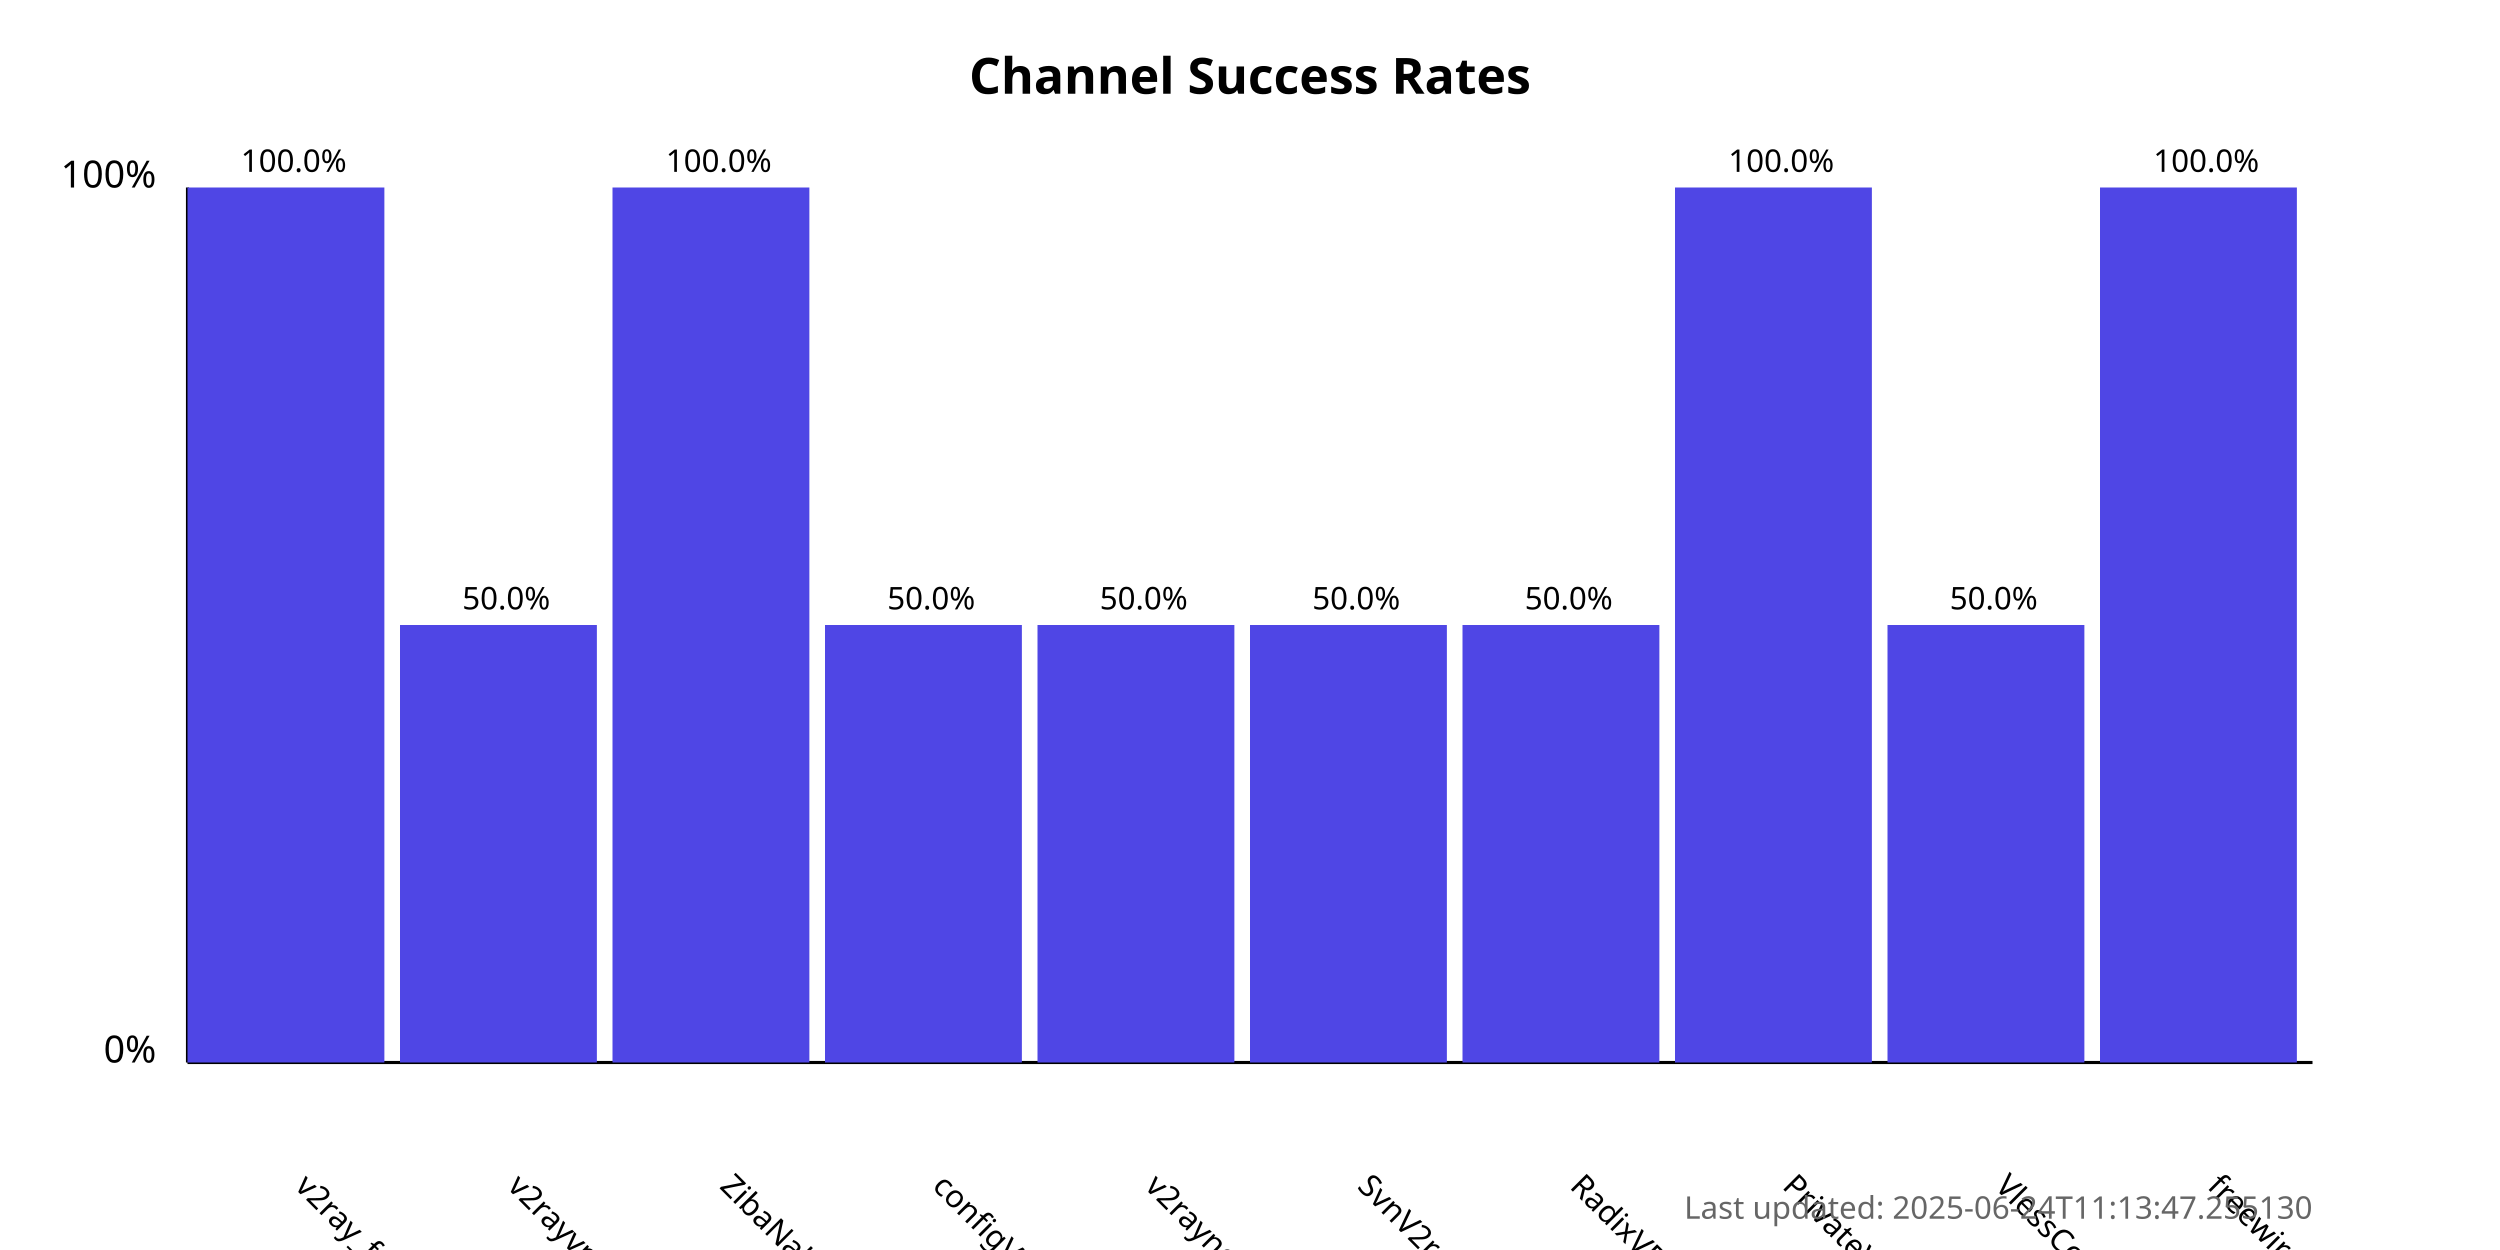
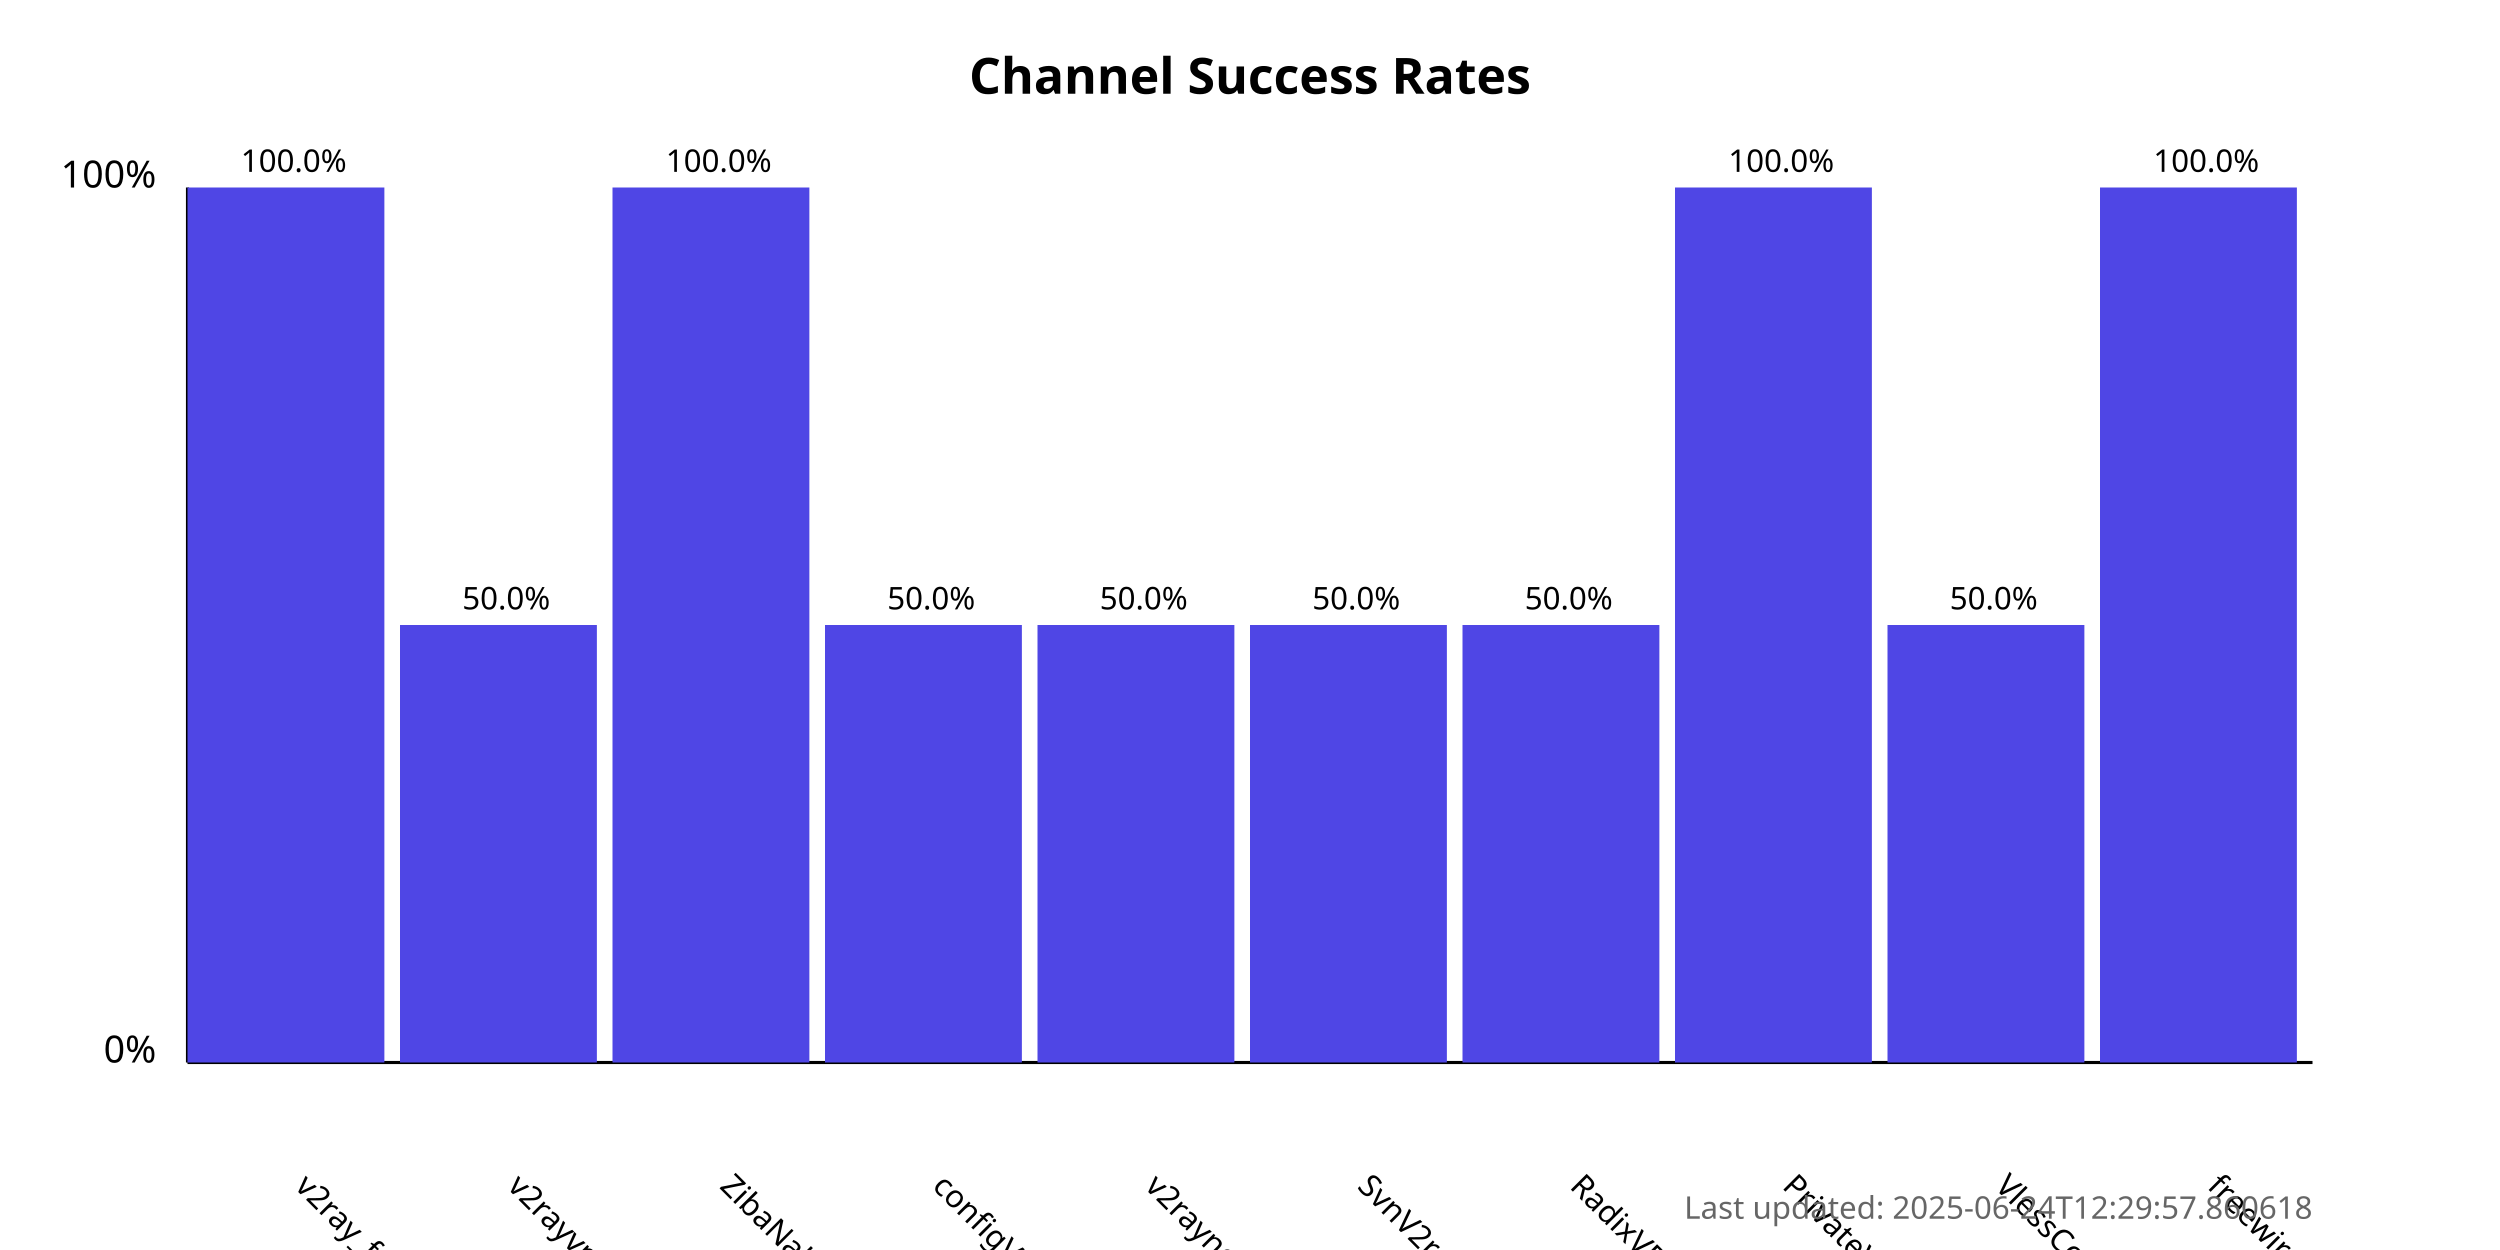
<svg xmlns="http://www.w3.org/2000/svg" width="800" height="400">
  <style>
            .chart-title { font: bold 16px sans-serif; }
            .axis-label { font: 12px sans-serif; }
            .tick-label { font: 10px sans-serif; }
            .bar { fill: #4f46e5; }
            .bar:hover { fill: #6366f1; }
            .timestamp { font: 10px sans-serif; fill: #666; }
        </style>
  <text x="400.0" y="30" text-anchor="middle" class="chart-title">
            Channel Success Rates
        </text>
  <line x1="60" y1="340" x2="60" y2="60" stroke="black" stroke-width="1" />
  <line x1="60" y1="340" x2="740" y2="340" stroke="black" stroke-width="1" />
  <text x="50" y="340" text-anchor="end" class="axis-label">0%</text>
  <text x="50" y="60" text-anchor="end" class="axis-label">100%</text>
  <g>
    <rect x="60" y="60.0" width="63.0" height="280.0" class="bar" />
    <text x="94.0" y="380" transform="rotate(45, 94.0, 380)" text-anchor="start" class="tick-label">
                v2ray_free_conf
            </text>
    <text x="94.0" y="55.0" text-anchor="middle" class="tick-label">
                100.0%
            </text>
  </g>
  <g>
    <rect x="128.0" y="200.0" width="63.0" height="140.0" class="bar" />
    <text x="162.0" y="380" transform="rotate(45, 162.0, 380)" text-anchor="start" class="tick-label">
                v2rayvpno
            </text>
    <text x="162.0" y="195.0" text-anchor="middle" class="tick-label">
                50.0%
            </text>
  </g>
  <g>
    <rect x="196.0" y="60.0" width="63.0" height="280.0" class="bar" />
    <text x="230.0" y="380" transform="rotate(45, 230.0, 380)" text-anchor="start" class="tick-label">
                ZibaNabz
            </text>
    <text x="230.0" y="55.0" text-anchor="middle" class="tick-label">
                100.0%
            </text>
  </g>
  <g>
    <rect x="264.0" y="200.0" width="63.0" height="140.0" class="bar" />
    <text x="298.0" y="380" transform="rotate(45, 298.0, 380)" text-anchor="start" class="tick-label">
                configV2rayForFree
            </text>
    <text x="298.0" y="195.0" text-anchor="middle" class="tick-label">
                50.0%
            </text>
  </g>
  <g>
    <rect x="332.0" y="200.0" width="63.0" height="140.0" class="bar" />
    <text x="366.0" y="380" transform="rotate(45, 366.0, 380)" text-anchor="start" class="tick-label">
                v2rayngvpn
            </text>
    <text x="366.0" y="195.0" text-anchor="middle" class="tick-label">
                50.0%
            </text>
  </g>
  <g>
    <rect x="400.0" y="200.0" width="63.0" height="140.0" class="bar" />
    <text x="434.0" y="380" transform="rotate(45, 434.0, 380)" text-anchor="start" class="tick-label">
                SvnV2ray
            </text>
    <text x="434.0" y="195.0" text-anchor="middle" class="tick-label">
                50.0%
            </text>
  </g>
  <g>
    <rect x="468.0" y="200.0" width="63.0" height="140.0" class="bar" />
    <text x="502.0" y="380" transform="rotate(45, 502.0, 380)" text-anchor="start" class="tick-label">
                RadixVPN
            </text>
    <text x="502.0" y="195.0" text-anchor="middle" class="tick-label">
                50.0%
            </text>
  </g>
  <g>
    <rect x="536.0" y="60.0" width="63.0" height="280.0" class="bar" />
    <text x="570.0" y="380" transform="rotate(45, 570.0, 380)" text-anchor="start" class="tick-label">
                PrivateVPNs
            </text>
    <text x="570.0" y="55.0" text-anchor="middle" class="tick-label">
                100.0%
            </text>
  </g>
  <g>
    <rect x="604.0" y="200.0" width="63.0" height="140.0" class="bar" />
    <text x="638.0" y="380" transform="rotate(45, 638.0, 380)" text-anchor="start" class="tick-label">
                VlessConfig
            </text>
    <text x="638.0" y="195.0" text-anchor="middle" class="tick-label">
                50.0%
            </text>
  </g>
  <g>
    <rect x="672.0" y="60.0" width="63.0" height="280.0" class="bar" />
    <text x="706.0" y="380" transform="rotate(45, 706.0, 380)" text-anchor="start" class="tick-label">
                freewireguard
            </text>
    <text x="706.0" y="55.0" text-anchor="middle" class="tick-label">
                100.0%
            </text>
  </g>
  <text x="740" y="390" text-anchor="end" class="timestamp">
-             Last updated: 2025-06-24T11:13:47.255130
+             Last updated: 2025-06-24T12:29:57.860618
        </text>
</svg>
